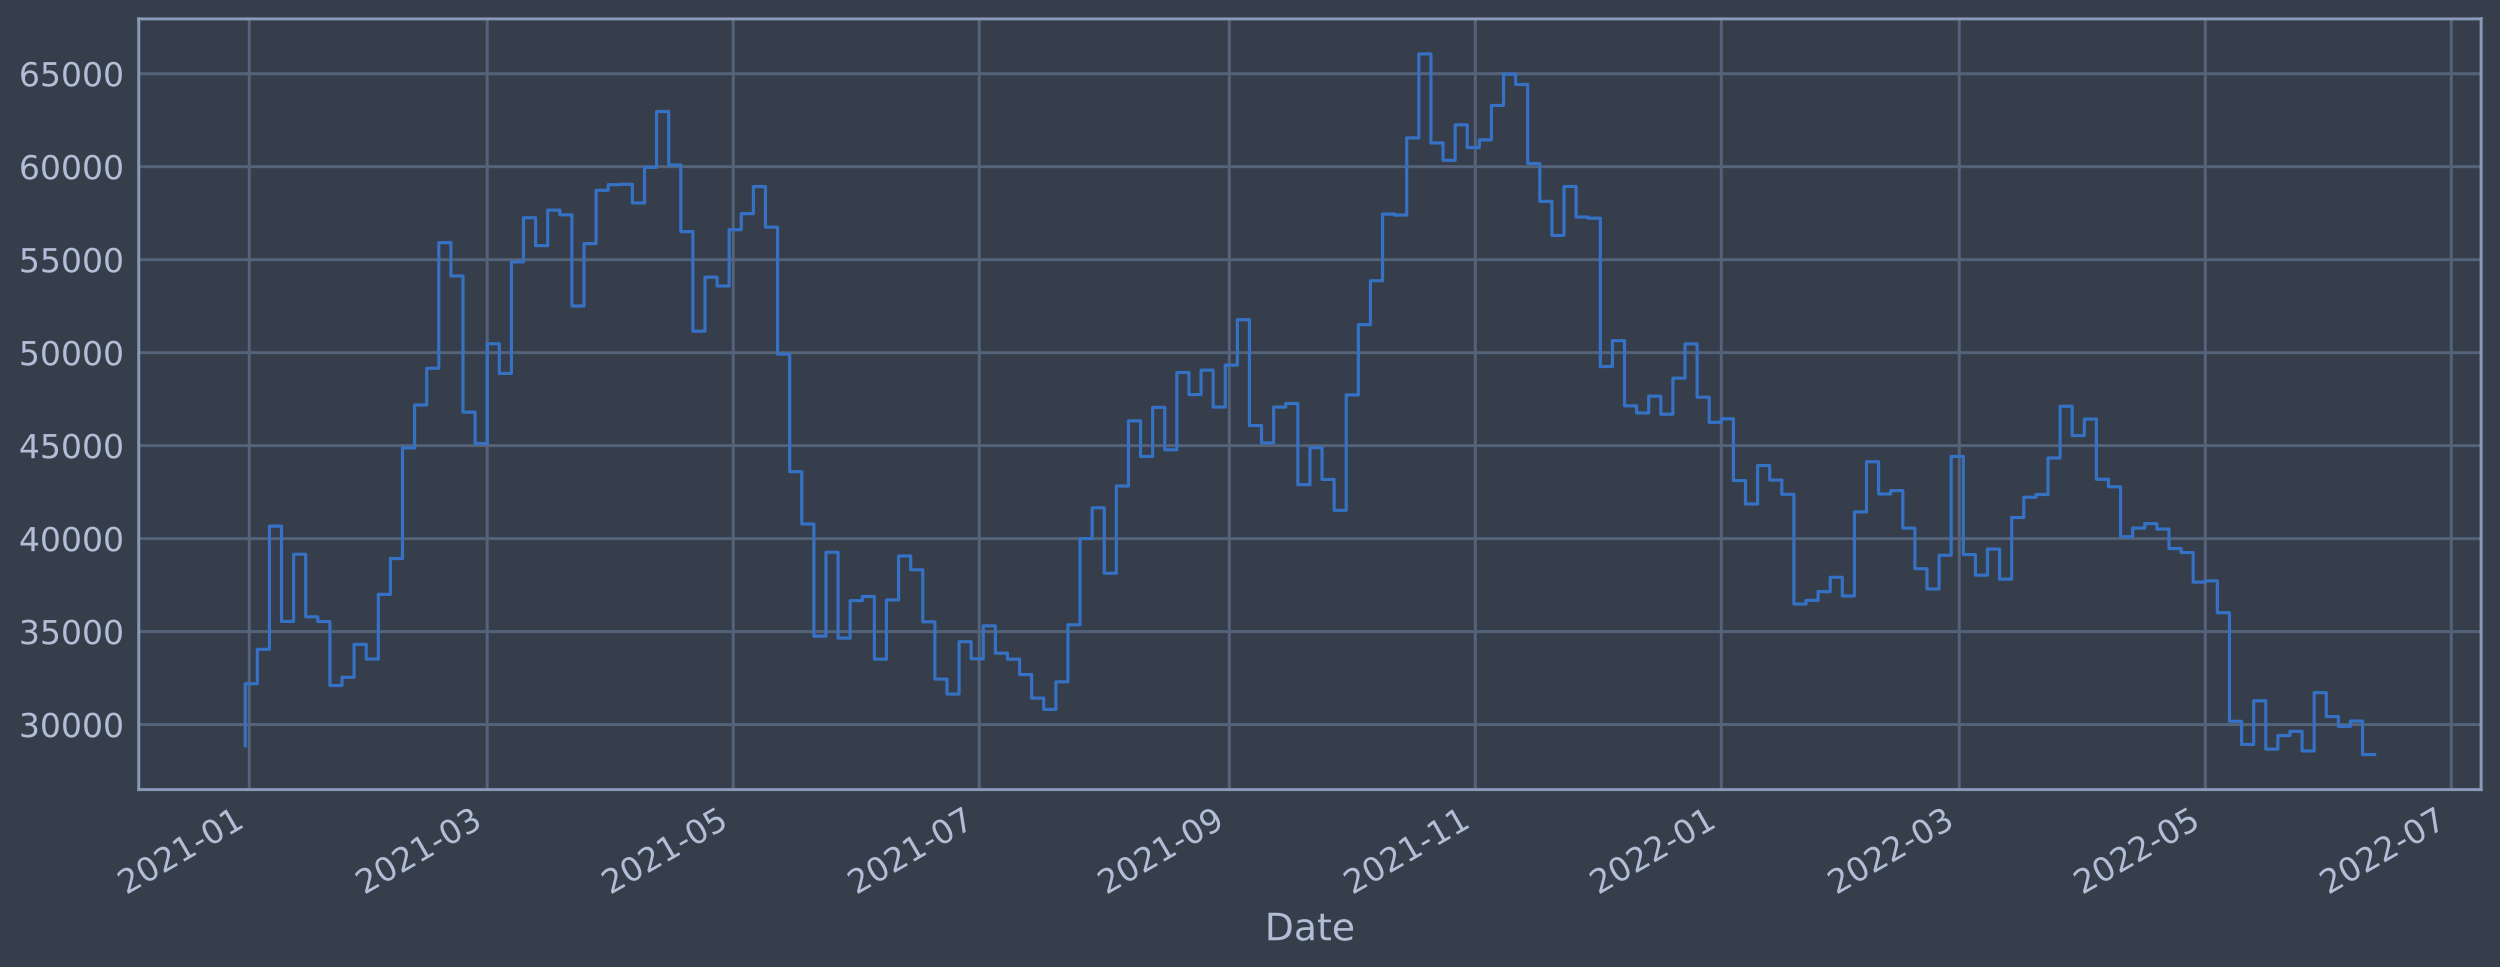
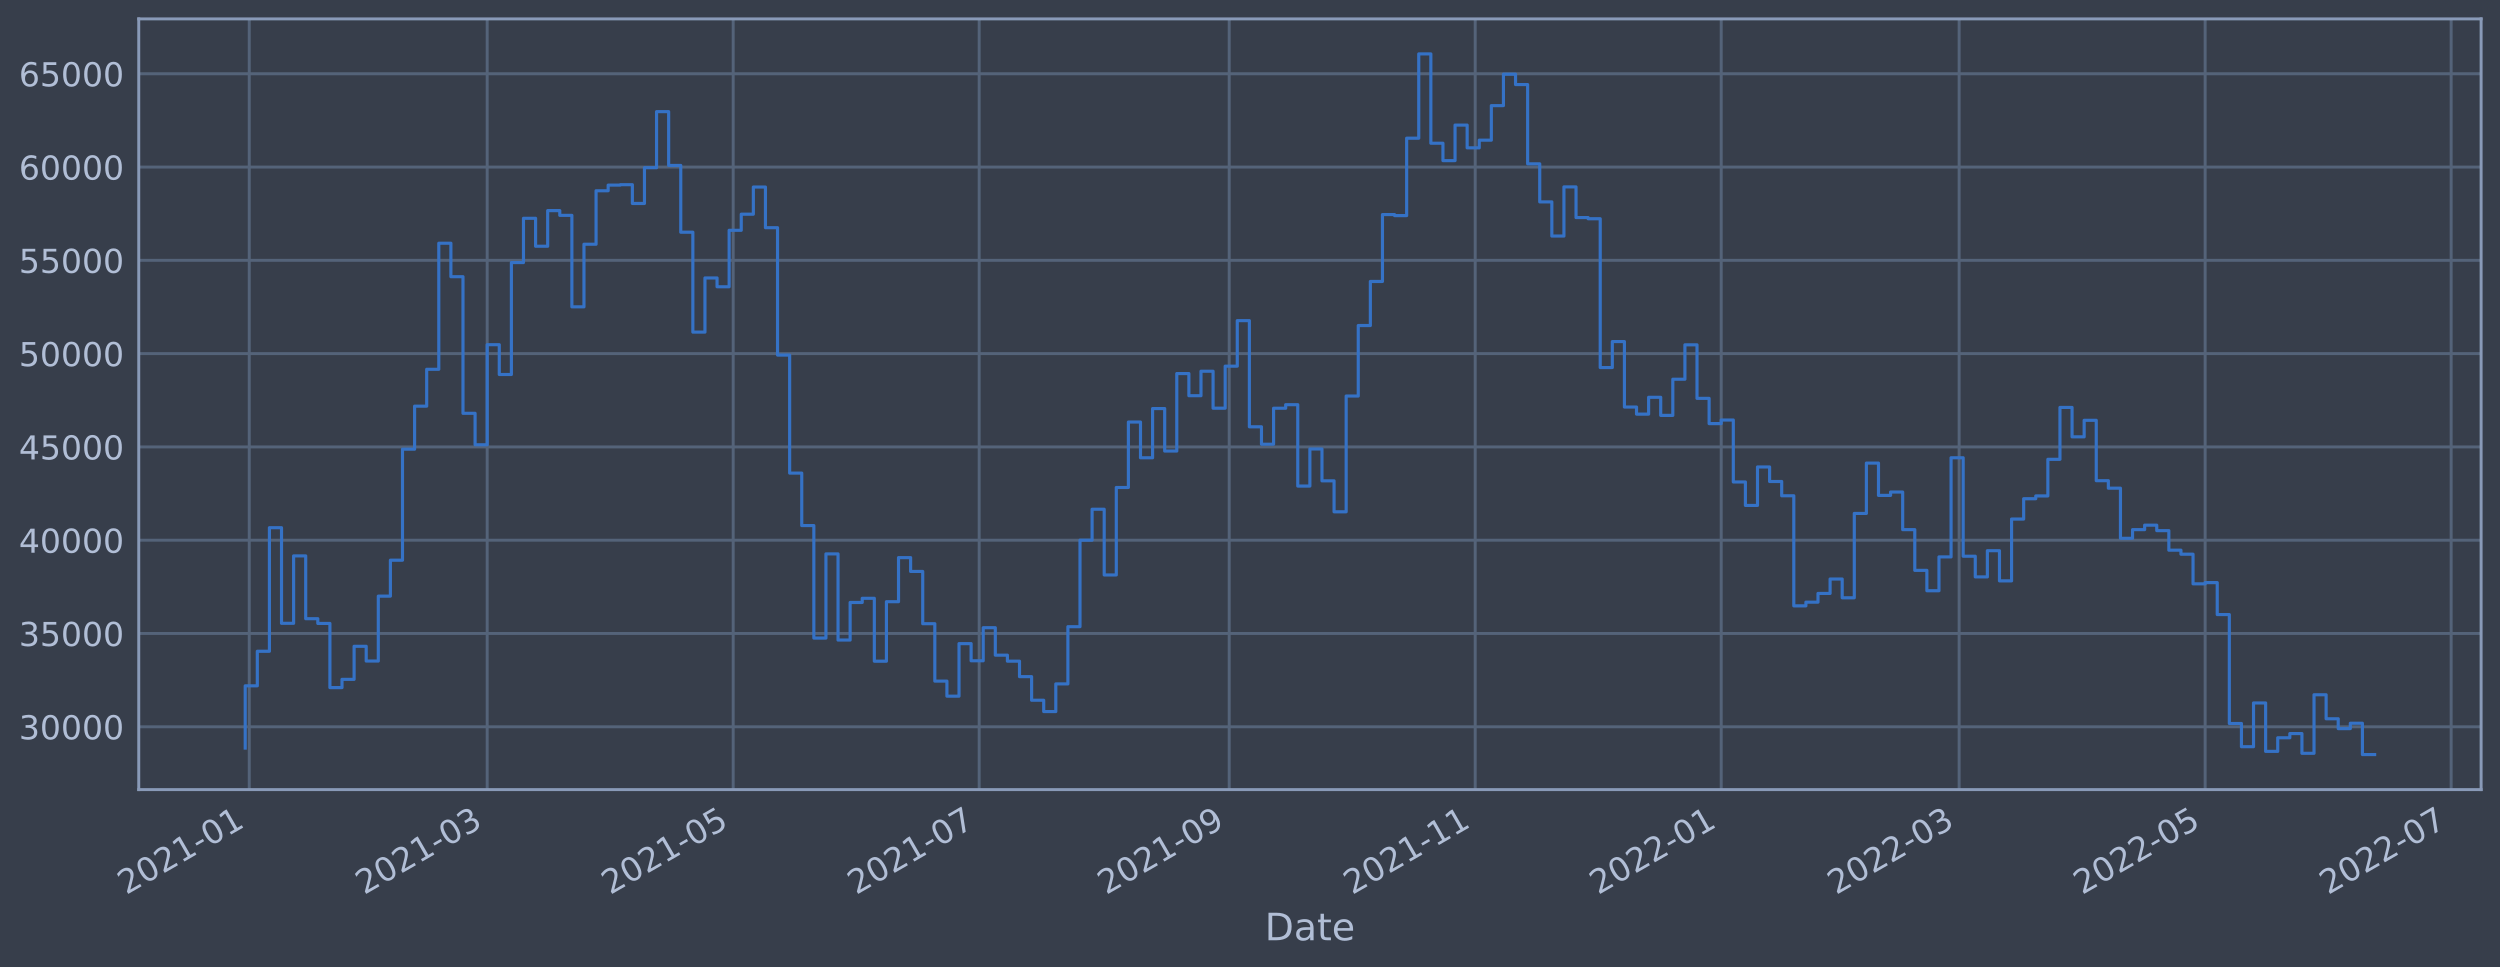
<svg xmlns="http://www.w3.org/2000/svg" xmlns:xlink="http://www.w3.org/1999/xlink" width="952.884pt" height="368.58pt" viewBox="0 0 952.884 368.58" version="1.1">
  <defs>
    <style type="text/css">*{stroke-linejoin: round; stroke-linecap: butt}</style>
  </defs>
  <g id="figure_1">
    <g id="patch_1">
      <path d="M 0 368.58  L 952.884 368.58  L 952.884 0  L 0 0  z " style="fill: #373e4b" />
    </g>
    <g id="axes_1">
      <g id="patch_2">
        <path d="M 52.884 300.96  L 945.684 300.96  L 945.684 7.2  L 52.884 7.2  z " style="fill: #373e4b" />
      </g>
      <g id="matplotlib.axis_1">
        <g id="xtick_1">
          <g id="line2d_1">
-             <path d="M 95.003 300.96  L 95.003 7.2  " clip-path="url(#paba80321cc)" style="fill: none; stroke: #546379; stroke-width: 1.12; stroke-linecap: square" />
+             <path d="M 95.003 300.96  L 95.003 7.2  " clip-path="url(#pf77c2ec26c)" style="fill: none; stroke: #546379; stroke-width: 1.12; stroke-linecap: square" />
          </g>
          <g id="line2d_2" />
          <g id="text_1">
-             <g style="fill: #b1bed6" transform="translate(48.0995 341.1745)rotate(-30)scale(0.126 -0.126)">
+             <g style="fill: #b1bed6" transform="translate(48.09939 341.1745)rotate(-30)scale(0.126 -0.126)">
              <defs>
                <path id="DejaVuSans-32" d="M 1228 531  L 3431 531  L 3431 0  L 469 0  L 469 531  Q 828 903 1448 1529  Q 2069 2156 2228 2338  Q 2531 2678 2651 2914  Q 2772 3150 2772 3378  Q 2772 3750 2511 3984  Q 2250 4219 1831 4219  Q 1534 4219 1204 4116  Q 875 4013 500 3803  L 500 4441  Q 881 4594 1212 4672  Q 1544 4750 1819 4750  Q 2544 4750 2975 4387  Q 3406 4025 3406 3419  Q 3406 3131 3298 2873  Q 3191 2616 2906 2266  Q 2828 2175 2409 1742  Q 1991 1309 1228 531  z " transform="scale(0.015625)" />
                <path id="DejaVuSans-30" d="M 2034 4250  Q 1547 4250 1301 3770  Q 1056 3291 1056 2328  Q 1056 1369 1301 889  Q 1547 409 2034 409  Q 2525 409 2770 889  Q 3016 1369 3016 2328  Q 3016 3291 2770 3770  Q 2525 4250 2034 4250  z M 2034 4750  Q 2819 4750 3233 4129  Q 3647 3509 3647 2328  Q 3647 1150 3233 529  Q 2819 -91 2034 -91  Q 1250 -91 836 529  Q 422 1150 422 2328  Q 422 3509 836 4129  Q 1250 4750 2034 4750  z " transform="scale(0.015625)" />
                <path id="DejaVuSans-31" d="M 794 531  L 1825 531  L 1825 4091  L 703 3866  L 703 4441  L 1819 4666  L 2450 4666  L 2450 531  L 3481 531  L 3481 0  L 794 0  L 794 531  z " transform="scale(0.015625)" />
                <path id="DejaVuSans-2d" d="M 313 2009  L 1997 2009  L 1997 1497  L 313 1497  L 313 2009  z " transform="scale(0.015625)" />
              </defs>
              <use xlink:href="#DejaVuSans-32" />
              <use xlink:href="#DejaVuSans-30" x="63.623" />
              <use xlink:href="#DejaVuSans-32" x="127.246" />
              <use xlink:href="#DejaVuSans-31" x="190.869" />
              <use xlink:href="#DejaVuSans-2d" x="254.492" />
              <use xlink:href="#DejaVuSans-30" x="290.576" />
              <use xlink:href="#DejaVuSans-31" x="354.199" />
            </g>
          </g>
        </g>
        <g id="xtick_2">
          <g id="line2d_3">
-             <path d="M 185.698 300.96  L 185.698 7.2  " clip-path="url(#paba80321cc)" style="fill: none; stroke: #546379; stroke-width: 1.12; stroke-linecap: square" />
+             <path d="M 185.692 300.96  L 185.692 7.2  " clip-path="url(#pf77c2ec26c)" style="fill: none; stroke: #546379; stroke-width: 1.12; stroke-linecap: square" />
          </g>
          <g id="line2d_4" />
          <g id="text_2">
-             <g style="fill: #b1bed6" transform="translate(138.7948 341.1745)rotate(-30)scale(0.126 -0.126)">
+             <g style="fill: #b1bed6" transform="translate(138.7882 341.1745)rotate(-30)scale(0.126 -0.126)">
              <defs>
                <path id="DejaVuSans-33" d="M 2597 2516  Q 3050 2419 3304 2112  Q 3559 1806 3559 1356  Q 3559 666 3084 287  Q 2609 -91 1734 -91  Q 1441 -91 1130 -33  Q 819 25 488 141  L 488 750  Q 750 597 1062 519  Q 1375 441 1716 441  Q 2309 441 2620 675  Q 2931 909 2931 1356  Q 2931 1769 2642 2001  Q 2353 2234 1838 2234  L 1294 2234  L 1294 2753  L 1863 2753  Q 2328 2753 2575 2939  Q 2822 3125 2822 3475  Q 2822 3834 2567 4026  Q 2313 4219 1838 4219  Q 1578 4219 1281 4162  Q 984 4106 628 3988  L 628 4550  Q 988 4650 1302 4700  Q 1616 4750 1894 4750  Q 2613 4750 3031 4423  Q 3450 4097 3450 3541  Q 3450 3153 3228 2886  Q 3006 2619 2597 2516  z " transform="scale(0.015625)" />
              </defs>
              <use xlink:href="#DejaVuSans-32" />
              <use xlink:href="#DejaVuSans-30" x="63.623" />
              <use xlink:href="#DejaVuSans-32" x="127.246" />
              <use xlink:href="#DejaVuSans-31" x="190.869" />
              <use xlink:href="#DejaVuSans-2d" x="254.492" />
              <use xlink:href="#DejaVuSans-30" x="290.576" />
              <use xlink:href="#DejaVuSans-33" x="354.199" />
            </g>
          </g>
        </g>
        <g id="xtick_3">
          <g id="line2d_5">
-             <path d="M 279.468 300.96  L 279.468 7.2  " clip-path="url(#paba80321cc)" style="fill: none; stroke: #546379; stroke-width: 1.12; stroke-linecap: square" />
+             <path d="M 279.455 300.96  L 279.455 7.2  " clip-path="url(#pf77c2ec26c)" style="fill: none; stroke: #546379; stroke-width: 1.12; stroke-linecap: square" />
          </g>
          <g id="line2d_6" />
          <g id="text_3">
-             <g style="fill: #b1bed6" transform="translate(232.5645 341.1745)rotate(-30)scale(0.126 -0.126)">
+             <g style="fill: #b1bed6" transform="translate(232.5513 341.1745)rotate(-30)scale(0.126 -0.126)">
              <defs>
                <path id="DejaVuSans-35" d="M 691 4666  L 3169 4666  L 3169 4134  L 1269 4134  L 1269 2991  Q 1406 3038 1543 3061  Q 1681 3084 1819 3084  Q 2600 3084 3056 2656  Q 3513 2228 3513 1497  Q 3513 744 3044 326  Q 2575 -91 1722 -91  Q 1428 -91 1123 -41  Q 819 9 494 109  L 494 744  Q 775 591 1075 516  Q 1375 441 1709 441  Q 2250 441 2565 725  Q 2881 1009 2881 1497  Q 2881 1984 2565 2268  Q 2250 2553 1709 2553  Q 1456 2553 1204 2497  Q 953 2441 691 2322  L 691 4666  z " transform="scale(0.015625)" />
              </defs>
              <use xlink:href="#DejaVuSans-32" />
              <use xlink:href="#DejaVuSans-30" x="63.623" />
              <use xlink:href="#DejaVuSans-32" x="127.246" />
              <use xlink:href="#DejaVuSans-31" x="190.869" />
              <use xlink:href="#DejaVuSans-2d" x="254.492" />
              <use xlink:href="#DejaVuSans-30" x="290.576" />
              <use xlink:href="#DejaVuSans-35" x="354.199" />
            </g>
          </g>
        </g>
        <g id="xtick_4">
          <g id="line2d_7">
-             <path d="M 373.237 300.96  L 373.237 7.2  " clip-path="url(#paba80321cc)" style="fill: none; stroke: #546379; stroke-width: 1.12; stroke-linecap: square" />
+             <path d="M 373.218 300.96  L 373.218 7.2  " clip-path="url(#pf77c2ec26c)" style="fill: none; stroke: #546379; stroke-width: 1.12; stroke-linecap: square" />
          </g>
          <g id="line2d_8" />
          <g id="text_4">
-             <g style="fill: #b1bed6" transform="translate(326.3342 341.1745)rotate(-30)scale(0.126 -0.126)">
+             <g style="fill: #b1bed6" transform="translate(326.3143 341.1745)rotate(-30)scale(0.126 -0.126)">
              <defs>
                <path id="DejaVuSans-37" d="M 525 4666  L 3525 4666  L 3525 4397  L 1831 0  L 1172 0  L 2766 4134  L 525 4134  L 525 4666  z " transform="scale(0.015625)" />
              </defs>
              <use xlink:href="#DejaVuSans-32" />
              <use xlink:href="#DejaVuSans-30" x="63.623" />
              <use xlink:href="#DejaVuSans-32" x="127.246" />
              <use xlink:href="#DejaVuSans-31" x="190.869" />
              <use xlink:href="#DejaVuSans-2d" x="254.492" />
              <use xlink:href="#DejaVuSans-30" x="290.576" />
              <use xlink:href="#DejaVuSans-37" x="354.199" />
            </g>
          </g>
        </g>
        <g id="xtick_5">
          <g id="line2d_9">
-             <path d="M 468.544 300.96  L 468.544 7.2  " clip-path="url(#paba80321cc)" style="fill: none; stroke: #546379; stroke-width: 1.12; stroke-linecap: square" />
+             <path d="M 468.518 300.96  L 468.518 7.2  " clip-path="url(#pf77c2ec26c)" style="fill: none; stroke: #546379; stroke-width: 1.12; stroke-linecap: square" />
          </g>
          <g id="line2d_10" />
          <g id="text_5">
-             <g style="fill: #b1bed6" transform="translate(421.6411 341.1745)rotate(-30)scale(0.126 -0.126)">
+             <g style="fill: #b1bed6" transform="translate(421.6145 341.1745)rotate(-30)scale(0.126 -0.126)">
              <defs>
                <path id="DejaVuSans-39" d="M 703 97  L 703 672  Q 941 559 1184 500  Q 1428 441 1663 441  Q 2288 441 2617 861  Q 2947 1281 2994 2138  Q 2813 1869 2534 1725  Q 2256 1581 1919 1581  Q 1219 1581 811 2004  Q 403 2428 403 3163  Q 403 3881 828 4315  Q 1253 4750 1959 4750  Q 2769 4750 3195 4129  Q 3622 3509 3622 2328  Q 3622 1225 3098 567  Q 2575 -91 1691 -91  Q 1453 -91 1209 -44  Q 966 3 703 97  z M 1959 2075  Q 2384 2075 2632 2365  Q 2881 2656 2881 3163  Q 2881 3666 2632 3958  Q 2384 4250 1959 4250  Q 1534 4250 1286 3958  Q 1038 3666 1038 3163  Q 1038 2656 1286 2365  Q 1534 2075 1959 2075  z " transform="scale(0.015625)" />
              </defs>
              <use xlink:href="#DejaVuSans-32" />
              <use xlink:href="#DejaVuSans-30" x="63.623" />
              <use xlink:href="#DejaVuSans-32" x="127.246" />
              <use xlink:href="#DejaVuSans-31" x="190.869" />
              <use xlink:href="#DejaVuSans-2d" x="254.492" />
              <use xlink:href="#DejaVuSans-30" x="290.576" />
              <use xlink:href="#DejaVuSans-39" x="354.199" />
            </g>
          </g>
        </g>
        <g id="xtick_6">
          <g id="line2d_11">
-             <path d="M 562.314 300.96  L 562.314 7.2  " clip-path="url(#paba80321cc)" style="fill: none; stroke: #546379; stroke-width: 1.12; stroke-linecap: square" />
+             <path d="M 562.281 300.96  L 562.281 7.2  " clip-path="url(#pf77c2ec26c)" style="fill: none; stroke: #546379; stroke-width: 1.12; stroke-linecap: square" />
          </g>
          <g id="line2d_12" />
          <g id="text_6">
-             <g style="fill: #b1bed6" transform="translate(515.4108 341.1745)rotate(-30)scale(0.126 -0.126)">
+             <g style="fill: #b1bed6" transform="translate(515.3775 341.1745)rotate(-30)scale(0.126 -0.126)">
              <use xlink:href="#DejaVuSans-32" />
              <use xlink:href="#DejaVuSans-30" x="63.623" />
              <use xlink:href="#DejaVuSans-32" x="127.246" />
              <use xlink:href="#DejaVuSans-31" x="190.869" />
              <use xlink:href="#DejaVuSans-2d" x="254.492" />
              <use xlink:href="#DejaVuSans-31" x="290.576" />
              <use xlink:href="#DejaVuSans-31" x="354.199" />
            </g>
          </g>
        </g>
        <g id="xtick_7">
          <g id="line2d_13">
-             <path d="M 656.084 300.96  L 656.084 7.2  " clip-path="url(#paba80321cc)" style="fill: none; stroke: #546379; stroke-width: 1.12; stroke-linecap: square" />
+             <path d="M 656.044 300.96  L 656.044 7.2  " clip-path="url(#pf77c2ec26c)" style="fill: none; stroke: #546379; stroke-width: 1.12; stroke-linecap: square" />
          </g>
          <g id="line2d_14" />
          <g id="text_7">
-             <g style="fill: #b1bed6" transform="translate(609.1805 341.1745)rotate(-30)scale(0.126 -0.126)">
+             <g style="fill: #b1bed6" transform="translate(609.1406 341.1745)rotate(-30)scale(0.126 -0.126)">
              <use xlink:href="#DejaVuSans-32" />
              <use xlink:href="#DejaVuSans-30" x="63.623" />
              <use xlink:href="#DejaVuSans-32" x="127.246" />
              <use xlink:href="#DejaVuSans-32" x="190.869" />
              <use xlink:href="#DejaVuSans-2d" x="254.492" />
              <use xlink:href="#DejaVuSans-30" x="290.576" />
              <use xlink:href="#DejaVuSans-31" x="354.199" />
            </g>
          </g>
        </g>
        <g id="xtick_8">
          <g id="line2d_15">
-             <path d="M 746.779 300.96  L 746.779 7.2  " clip-path="url(#paba80321cc)" style="fill: none; stroke: #546379; stroke-width: 1.12; stroke-linecap: square" />
+             <path d="M 746.733 300.96  L 746.733 7.2  " clip-path="url(#pf77c2ec26c)" style="fill: none; stroke: #546379; stroke-width: 1.12; stroke-linecap: square" />
          </g>
          <g id="line2d_16" />
          <g id="text_8">
-             <g style="fill: #b1bed6" transform="translate(699.8758 341.1745)rotate(-30)scale(0.126 -0.126)">
+             <g style="fill: #b1bed6" transform="translate(699.8294 341.1745)rotate(-30)scale(0.126 -0.126)">
              <use xlink:href="#DejaVuSans-32" />
              <use xlink:href="#DejaVuSans-30" x="63.623" />
              <use xlink:href="#DejaVuSans-32" x="127.246" />
              <use xlink:href="#DejaVuSans-32" x="190.869" />
              <use xlink:href="#DejaVuSans-2d" x="254.492" />
              <use xlink:href="#DejaVuSans-30" x="290.576" />
              <use xlink:href="#DejaVuSans-33" x="354.199" />
            </g>
          </g>
        </g>
        <g id="xtick_9">
          <g id="line2d_17">
-             <path d="M 840.549 300.96  L 840.549 7.2  " clip-path="url(#paba80321cc)" style="fill: none; stroke: #546379; stroke-width: 1.12; stroke-linecap: square" />
+             <path d="M 840.496 300.96  L 840.496 7.2  " clip-path="url(#pf77c2ec26c)" style="fill: none; stroke: #546379; stroke-width: 1.12; stroke-linecap: square" />
          </g>
          <g id="line2d_18" />
          <g id="text_9">
-             <g style="fill: #b1bed6" transform="translate(793.6455 341.1745)rotate(-30)scale(0.126 -0.126)">
+             <g style="fill: #b1bed6" transform="translate(793.5925 341.1745)rotate(-30)scale(0.126 -0.126)">
              <use xlink:href="#DejaVuSans-32" />
              <use xlink:href="#DejaVuSans-30" x="63.623" />
              <use xlink:href="#DejaVuSans-32" x="127.246" />
              <use xlink:href="#DejaVuSans-32" x="190.869" />
              <use xlink:href="#DejaVuSans-2d" x="254.492" />
              <use xlink:href="#DejaVuSans-30" x="290.576" />
              <use xlink:href="#DejaVuSans-35" x="354.199" />
            </g>
          </g>
        </g>
        <g id="xtick_10">
          <g id="line2d_19">
-             <path d="M 934.318 300.96  L 934.318 7.2  " clip-path="url(#paba80321cc)" style="fill: none; stroke: #546379; stroke-width: 1.12; stroke-linecap: square" />
+             <path d="M 934.259 300.96  L 934.259 7.2  " clip-path="url(#pf77c2ec26c)" style="fill: none; stroke: #546379; stroke-width: 1.12; stroke-linecap: square" />
          </g>
          <g id="line2d_20" />
          <g id="text_10">
-             <g style="fill: #b1bed6" transform="translate(887.4152 341.1745)rotate(-30)scale(0.126 -0.126)">
+             <g style="fill: #b1bed6" transform="translate(887.3555 341.1745)rotate(-30)scale(0.126 -0.126)">
              <use xlink:href="#DejaVuSans-32" />
              <use xlink:href="#DejaVuSans-30" x="63.623" />
              <use xlink:href="#DejaVuSans-32" x="127.246" />
              <use xlink:href="#DejaVuSans-32" x="190.869" />
              <use xlink:href="#DejaVuSans-2d" x="254.492" />
              <use xlink:href="#DejaVuSans-30" x="290.576" />
              <use xlink:href="#DejaVuSans-37" x="354.199" />
            </g>
          </g>
        </g>
        <g id="text_11">
          <g style="fill: #b1bed6" transform="translate(482.0746 358.3856)scale(0.144 -0.144)">
            <defs>
              <path id="DejaVuSans-44" d="M 1259 4147  L 1259 519  L 2022 519  Q 2988 519 3436 956  Q 3884 1394 3884 2338  Q 3884 3275 3436 3711  Q 2988 4147 2022 4147  L 1259 4147  z M 628 4666  L 1925 4666  Q 3281 4666 3915 4102  Q 4550 3538 4550 2338  Q 4550 1131 3912 565  Q 3275 0 1925 0  L 628 0  L 628 4666  z " transform="scale(0.015625)" />
              <path id="DejaVuSans-61" d="M 2194 1759  Q 1497 1759 1228 1600  Q 959 1441 959 1056  Q 959 750 1161 570  Q 1363 391 1709 391  Q 2188 391 2477 730  Q 2766 1069 2766 1631  L 2766 1759  L 2194 1759  z M 3341 1997  L 3341 0  L 2766 0  L 2766 531  Q 2569 213 2275 61  Q 1981 -91 1556 -91  Q 1019 -91 701 211  Q 384 513 384 1019  Q 384 1609 779 1909  Q 1175 2209 1959 2209  L 2766 2209  L 2766 2266  Q 2766 2663 2505 2880  Q 2244 3097 1772 3097  Q 1472 3097 1187 3025  Q 903 2953 641 2809  L 641 3341  Q 956 3463 1253 3523  Q 1550 3584 1831 3584  Q 2591 3584 2966 3190  Q 3341 2797 3341 1997  z " transform="scale(0.015625)" />
              <path id="DejaVuSans-74" d="M 1172 4494  L 1172 3500  L 2356 3500  L 2356 3053  L 1172 3053  L 1172 1153  Q 1172 725 1289 603  Q 1406 481 1766 481  L 2356 481  L 2356 0  L 1766 0  Q 1100 0 847 248  Q 594 497 594 1153  L 594 3053  L 172 3053  L 172 3500  L 594 3500  L 594 4494  L 1172 4494  z " transform="scale(0.015625)" />
              <path id="DejaVuSans-65" d="M 3597 1894  L 3597 1613  L 953 1613  Q 991 1019 1311 708  Q 1631 397 2203 397  Q 2534 397 2845 478  Q 3156 559 3463 722  L 3463 178  Q 3153 47 2828 -22  Q 2503 -91 2169 -91  Q 1331 -91 842 396  Q 353 884 353 1716  Q 353 2575 817 3079  Q 1281 3584 2069 3584  Q 2775 3584 3186 3129  Q 3597 2675 3597 1894  z M 3022 2063  Q 3016 2534 2758 2815  Q 2500 3097 2075 3097  Q 1594 3097 1305 2825  Q 1016 2553 972 2059  L 3022 2063  z " transform="scale(0.015625)" />
            </defs>
            <use xlink:href="#DejaVuSans-44" />
            <use xlink:href="#DejaVuSans-61" x="77.002" />
            <use xlink:href="#DejaVuSans-74" x="138.281" />
            <use xlink:href="#DejaVuSans-65" x="177.49" />
          </g>
        </g>
      </g>
      <g id="matplotlib.axis_2">
        <g id="ytick_1">
          <g id="line2d_21">
-             <path d="M 52.884 276.166  L 945.684 276.166  " clip-path="url(#paba80321cc)" style="fill: none; stroke: #546379; stroke-width: 1.12; stroke-linecap: square" />
+             <path d="M 52.884 277.013  L 945.684 277.013  " clip-path="url(#pf77c2ec26c)" style="fill: none; stroke: #546379; stroke-width: 1.12; stroke-linecap: square" />
          </g>
          <g id="line2d_22" />
          <g id="text_12">
-             <g style="fill: #b1bed6" transform="translate(7.2 280.9534)scale(0.126 -0.126)">
+             <g style="fill: #b1bed6" transform="translate(7.2 281.7996)scale(0.126 -0.126)">
              <use xlink:href="#DejaVuSans-33" />
              <use xlink:href="#DejaVuSans-30" x="63.623" />
              <use xlink:href="#DejaVuSans-30" x="127.246" />
              <use xlink:href="#DejaVuSans-30" x="190.869" />
              <use xlink:href="#DejaVuSans-30" x="254.492" />
            </g>
          </g>
        </g>
        <g id="ytick_2">
          <g id="line2d_23">
-             <path d="M 52.884 240.727  L 945.684 240.727  " clip-path="url(#paba80321cc)" style="fill: none; stroke: #546379; stroke-width: 1.12; stroke-linecap: square" />
+             <path d="M 52.884 241.456  L 945.684 241.456  " clip-path="url(#pf77c2ec26c)" style="fill: none; stroke: #546379; stroke-width: 1.12; stroke-linecap: square" />
          </g>
          <g id="line2d_24" />
          <g id="text_13">
-             <g style="fill: #b1bed6" transform="translate(7.2 245.5141)scale(0.126 -0.126)">
+             <g style="fill: #b1bed6" transform="translate(7.2 246.2429)scale(0.126 -0.126)">
              <use xlink:href="#DejaVuSans-33" />
              <use xlink:href="#DejaVuSans-35" x="63.623" />
              <use xlink:href="#DejaVuSans-30" x="127.246" />
              <use xlink:href="#DejaVuSans-30" x="190.869" />
              <use xlink:href="#DejaVuSans-30" x="254.492" />
            </g>
          </g>
        </g>
        <g id="ytick_3">
          <g id="line2d_25">
-             <path d="M 52.884 205.288  L 945.684 205.288  " clip-path="url(#paba80321cc)" style="fill: none; stroke: #546379; stroke-width: 1.12; stroke-linecap: square" />
+             <path d="M 52.884 205.899  L 945.684 205.899  " clip-path="url(#pf77c2ec26c)" style="fill: none; stroke: #546379; stroke-width: 1.12; stroke-linecap: square" />
          </g>
          <g id="line2d_26" />
          <g id="text_14">
-             <g style="fill: #b1bed6" transform="translate(7.2 210.0748)scale(0.126 -0.126)">
+             <g style="fill: #b1bed6" transform="translate(7.2 210.6863)scale(0.126 -0.126)">
              <defs>
                <path id="DejaVuSans-34" d="M 2419 4116  L 825 1625  L 2419 1625  L 2419 4116  z M 2253 4666  L 3047 4666  L 3047 1625  L 3713 1625  L 3713 1100  L 3047 1100  L 3047 0  L 2419 0  L 2419 1100  L 313 1100  L 313 1709  L 2253 4666  z " transform="scale(0.015625)" />
              </defs>
              <use xlink:href="#DejaVuSans-34" />
              <use xlink:href="#DejaVuSans-30" x="63.623" />
              <use xlink:href="#DejaVuSans-30" x="127.246" />
              <use xlink:href="#DejaVuSans-30" x="190.869" />
              <use xlink:href="#DejaVuSans-30" x="254.492" />
            </g>
          </g>
        </g>
        <g id="ytick_4">
          <g id="line2d_27">
-             <path d="M 52.884 169.848  L 945.684 169.848  " clip-path="url(#paba80321cc)" style="fill: none; stroke: #546379; stroke-width: 1.12; stroke-linecap: square" />
+             <path d="M 52.884 170.343  L 945.684 170.343  " clip-path="url(#pf77c2ec26c)" style="fill: none; stroke: #546379; stroke-width: 1.12; stroke-linecap: square" />
          </g>
          <g id="line2d_28" />
          <g id="text_15">
-             <g style="fill: #b1bed6" transform="translate(7.2 174.6354)scale(0.126 -0.126)">
+             <g style="fill: #b1bed6" transform="translate(7.2 175.1297)scale(0.126 -0.126)">
              <use xlink:href="#DejaVuSans-34" />
              <use xlink:href="#DejaVuSans-35" x="63.623" />
              <use xlink:href="#DejaVuSans-30" x="127.246" />
              <use xlink:href="#DejaVuSans-30" x="190.869" />
              <use xlink:href="#DejaVuSans-30" x="254.492" />
            </g>
          </g>
        </g>
        <g id="ytick_5">
          <g id="line2d_29">
-             <path d="M 52.884 134.409  L 945.684 134.409  " clip-path="url(#paba80321cc)" style="fill: none; stroke: #546379; stroke-width: 1.12; stroke-linecap: square" />
+             <path d="M 52.884 134.786  L 945.684 134.786  " clip-path="url(#pf77c2ec26c)" style="fill: none; stroke: #546379; stroke-width: 1.12; stroke-linecap: square" />
          </g>
          <g id="line2d_30" />
          <g id="text_16">
-             <g style="fill: #b1bed6" transform="translate(7.2 139.1961)scale(0.126 -0.126)">
+             <g style="fill: #b1bed6" transform="translate(7.2 139.573)scale(0.126 -0.126)">
              <use xlink:href="#DejaVuSans-35" />
              <use xlink:href="#DejaVuSans-30" x="63.623" />
              <use xlink:href="#DejaVuSans-30" x="127.246" />
              <use xlink:href="#DejaVuSans-30" x="190.869" />
              <use xlink:href="#DejaVuSans-30" x="254.492" />
            </g>
          </g>
        </g>
        <g id="ytick_6">
          <g id="line2d_31">
-             <path d="M 52.884 98.97  L 945.684 98.97  " clip-path="url(#paba80321cc)" style="fill: none; stroke: #546379; stroke-width: 1.12; stroke-linecap: square" />
+             <path d="M 52.884 99.229  L 945.684 99.229  " clip-path="url(#pf77c2ec26c)" style="fill: none; stroke: #546379; stroke-width: 1.12; stroke-linecap: square" />
          </g>
          <g id="line2d_32" />
          <g id="text_17">
-             <g style="fill: #b1bed6" transform="translate(7.2 103.7568)scale(0.126 -0.126)">
+             <g style="fill: #b1bed6" transform="translate(7.2 104.0164)scale(0.126 -0.126)">
              <use xlink:href="#DejaVuSans-35" />
              <use xlink:href="#DejaVuSans-35" x="63.623" />
              <use xlink:href="#DejaVuSans-30" x="127.246" />
              <use xlink:href="#DejaVuSans-30" x="190.869" />
              <use xlink:href="#DejaVuSans-30" x="254.492" />
            </g>
          </g>
        </g>
        <g id="ytick_7">
          <g id="line2d_33">
-             <path d="M 52.884 63.53  L 945.684 63.53  " clip-path="url(#paba80321cc)" style="fill: none; stroke: #546379; stroke-width: 1.12; stroke-linecap: square" />
+             <path d="M 52.884 63.673  L 945.684 63.673  " clip-path="url(#pf77c2ec26c)" style="fill: none; stroke: #546379; stroke-width: 1.12; stroke-linecap: square" />
          </g>
          <g id="line2d_34" />
          <g id="text_18">
-             <g style="fill: #b1bed6" transform="translate(7.2 68.31745)scale(0.126 -0.126)">
+             <g style="fill: #b1bed6" transform="translate(7.2 68.45971)scale(0.126 -0.126)">
              <defs>
                <path id="DejaVuSans-36" d="M 2113 2584  Q 1688 2584 1439 2293  Q 1191 2003 1191 1497  Q 1191 994 1439 701  Q 1688 409 2113 409  Q 2538 409 2786 701  Q 3034 994 3034 1497  Q 3034 2003 2786 2293  Q 2538 2584 2113 2584  z M 3366 4563  L 3366 3988  Q 3128 4100 2886 4159  Q 2644 4219 2406 4219  Q 1781 4219 1451 3797  Q 1122 3375 1075 2522  Q 1259 2794 1537 2939  Q 1816 3084 2150 3084  Q 2853 3084 3261 2657  Q 3669 2231 3669 1497  Q 3669 778 3244 343  Q 2819 -91 2113 -91  Q 1303 -91 875 529  Q 447 1150 447 2328  Q 447 3434 972 4092  Q 1497 4750 2381 4750  Q 2619 4750 2861 4703  Q 3103 4656 3366 4563  z " transform="scale(0.015625)" />
              </defs>
              <use xlink:href="#DejaVuSans-36" />
              <use xlink:href="#DejaVuSans-30" x="63.623" />
              <use xlink:href="#DejaVuSans-30" x="127.246" />
              <use xlink:href="#DejaVuSans-30" x="190.869" />
              <use xlink:href="#DejaVuSans-30" x="254.492" />
            </g>
          </g>
        </g>
        <g id="ytick_8">
          <g id="line2d_35">
-             <path d="M 52.884 28.091  L 945.684 28.091  " clip-path="url(#paba80321cc)" style="fill: none; stroke: #546379; stroke-width: 1.12; stroke-linecap: square" />
+             <path d="M 52.884 28.116  L 945.684 28.116  " clip-path="url(#pf77c2ec26c)" style="fill: none; stroke: #546379; stroke-width: 1.12; stroke-linecap: square" />
          </g>
          <g id="line2d_36" />
          <g id="text_19">
-             <g style="fill: #b1bed6" transform="translate(7.2 32.87811)scale(0.126 -0.126)">
+             <g style="fill: #b1bed6" transform="translate(7.2 32.90307)scale(0.126 -0.126)">
              <use xlink:href="#DejaVuSans-36" />
              <use xlink:href="#DejaVuSans-35" x="63.623" />
              <use xlink:href="#DejaVuSans-30" x="127.246" />
              <use xlink:href="#DejaVuSans-30" x="190.869" />
              <use xlink:href="#DejaVuSans-30" x="254.492" />
            </g>
          </g>
        </g>
      </g>
      <g id="line2d_37">
-         <path d="M 93.466 284.271  L 93.466 260.605  L 98.077 260.605  L 98.077 247.484  L 102.689 247.484  L 102.689 200.537  L 107.3 200.537  L 107.3 236.865  L 111.912 236.865  L 111.912 211.252  L 116.524 211.252  L 116.524 235.106  L 121.135 235.106  L 121.135 236.907  L 125.747 236.907  L 125.747 261.284  L 130.359 261.284  L 130.359 258.15  L 134.97 258.15  L 134.97 245.588  L 139.582 245.588  L 139.582 251.197  L 144.193 251.197  L 144.193 226.537  L 148.805 226.537  L 148.805 212.885  L 153.417 212.885  L 153.417 170.712  L 158.028 170.712  L 158.028 154.36  L 162.64 154.36  L 162.64 140.362  L 167.252 140.362  L 167.252 92.474  L 171.863 92.474  L 171.863 105.183  L 176.475 105.183  L 176.475 157.087  L 181.086 157.087  L 181.086 169.041  L 185.698 169.041  L 185.698 131.023  L 190.31 131.023  L 190.31 142.336  L 194.921 142.336  L 194.921 99.81  L 199.533 99.81  L 199.533 82.999  L 204.145 82.999  L 204.145 93.62  L 208.756 93.62  L 208.756 80.074  L 213.368 80.074  L 213.368 81.88  L 217.979 81.88  L 217.979 116.631  L 222.591 116.631  L 222.591 92.846  L 227.203 92.846  L 227.203 72.531  L 231.814 72.531  L 231.814 70.396  L 236.426 70.396  L 236.426 70.235  L 241.038 70.235  L 241.038 77.362  L 245.649 77.362  L 245.649 63.779  L 250.261 63.779  L 250.261 42.486  L 254.872 42.486  L 254.872 62.913  L 259.484 62.913  L 259.484 88.282  L 264.096 88.282  L 264.096 126.236  L 268.707 126.236  L 268.707 105.656  L 273.319 105.656  L 273.319 109.005  L 277.931 109.005  L 277.931 87.555  L 282.542 87.555  L 282.542 81.44  L 287.154 81.44  L 287.154 71.123  L 291.765 71.123  L 291.765 86.566  L 296.377 86.566  L 296.377 134.958  L 300.989 134.958  L 300.989 179.798  L 305.6 179.798  L 305.6 199.729  L 310.212 199.729  L 310.212 242.467  L 314.824 242.467  L 314.824 210.49  L 319.435 210.49  L 319.435 243.224  L 324.047 243.224  L 324.047 228.943  L 328.658 228.943  L 328.658 227.363  L 333.27 227.363  L 333.27 251.253  L 337.882 251.253  L 337.882 228.645  L 342.493 228.645  L 342.493 211.902  L 347.105 211.902  L 347.105 217.161  L 351.717 217.161  L 351.717 237.012  L 356.328 237.012  L 356.328 258.818  L 360.94 258.818  L 360.94 264.538  L 365.551 264.538  L 365.551 244.578  L 370.163 244.578  L 370.163 251.097  L 374.775 251.097  L 374.775 238.535  L 379.386 238.535  L 379.386 248.956  L 383.998 248.956  L 383.998 251.249  L 388.61 251.249  L 388.61 257.124  L 393.221 257.124  L 393.221 266.093  L 397.833 266.093  L 397.833 270.383  L 402.444 270.383  L 402.444 259.879  L 407.056 259.879  L 407.056 238.139  L 411.668 238.139  L 411.668 205.27  L 416.279 205.27  L 416.279 193.529  L 420.891 193.529  L 420.891 218.485  L 425.503 218.485  L 425.503 185.258  L 430.114 185.258  L 430.114 160.397  L 434.726 160.397  L 434.726 173.975  L 439.337 173.975  L 439.337 155.273  L 443.949 155.273  L 443.949 171.423  L 448.561 171.423  L 448.561 141.979  L 453.172 141.979  L 453.172 150.395  L 457.784 150.395  L 457.784 141.094  L 462.396 141.094  L 462.396 155.143  L 467.007 155.143  L 467.007 139.165  L 471.619 139.165  L 471.619 121.87  L 476.23 121.87  L 476.23 162.205  L 480.842 162.205  L 480.842 168.822  L 485.454 168.822  L 485.454 155.162  L 490.065 155.162  L 490.065 153.804  L 494.677 153.804  L 494.677 184.722  L 499.289 184.722  L 499.289 170.635  L 503.9 170.635  L 503.9 182.73  L 508.512 182.73  L 508.512 194.497  L 513.123 194.497  L 513.123 150.519  L 517.735 150.519  L 517.735 123.736  L 522.347 123.736  L 522.347 106.998  L 526.958 106.998  L 526.958 81.59  L 531.57 81.59  L 531.57 81.975  L 536.182 81.975  L 536.182 52.571  L 540.793 52.571  L 540.793 20.553  L 545.405 20.553  L 545.405 54.477  L 550.016 54.477  L 550.016 61.084  L 554.628 61.084  L 554.628 47.589  L 559.24 47.589  L 559.24 56.233  L 563.851 56.233  L 563.851 53.311  L 568.463 53.311  L 568.463 40.189  L 573.075 40.189  L 573.075 28.256  L 577.686 28.256  L 577.686 32.195  L 582.298 32.195  L 582.298 62.309  L 586.909 62.309  L 586.909 76.763  L 591.521 76.763  L 591.521 89.745  L 596.133 89.745  L 596.133 71.076  L 600.744 71.076  L 600.744 82.722  L 605.356 82.722  L 605.356 83.166  L 609.968 83.166  L 609.968 139.698  L 614.579 139.698  L 614.579 129.835  L 619.191 129.835  L 619.191 154.698  L 623.802 154.698  L 623.802 157.394  L 628.414 157.394  L 628.414 151.006  L 633.026 151.006  L 633.026 157.875  L 637.637 157.875  L 637.637 144.131  L 642.249 144.131  L 642.249 131.071  L 646.861 131.071  L 646.861 151.411  L 651.472 151.411  L 651.472 160.992  L 656.084 160.992  L 656.084 159.628  L 660.695 159.628  L 660.695 183.169  L 665.307 183.169  L 665.307 192.073  L 669.919 192.073  L 669.919 177.461  L 674.53 177.461  L 674.53 182.986  L 679.142 182.986  L 679.142 188.408  L 683.754 188.408  L 683.754 230.231  L 688.365 230.231  L 688.365 228.828  L 692.977 228.828  L 692.977 225.511  L 697.588 225.511  L 697.588 220.04  L 702.2 220.04  L 702.2 227.17  L 706.812 227.17  L 706.812 195.114  L 711.423 195.114  L 711.423 175.992  L 716.035 175.992  L 716.035 188.268  L 720.647 188.268  L 720.647 186.994  L 725.258 186.994  L 725.258 201.278  L 729.87 201.278  L 729.87 216.754  L 734.481 216.754  L 734.481 224.485  L 739.093 224.485  L 739.093 211.639  L 743.705 211.639  L 743.705 173.968  L 748.316 173.968  L 748.316 211.374  L 752.928 211.374  L 752.928 219.233  L 757.54 219.233  L 757.54 209.272  L 762.151 209.272  L 762.151 220.737  L 766.763 220.737  L 766.763 197.257  L 771.374 197.257  L 771.374 189.536  L 775.986 189.536  L 775.986 188.471  L 780.598 188.471  L 780.598 174.567  L 785.209 174.567  L 785.209 154.851  L 789.821 154.851  L 789.821 166.027  L 794.433 166.027  L 794.433 159.745  L 799.044 159.745  L 799.044 182.676  L 803.656 182.676  L 803.656 185.529  L 808.267 185.529  L 808.267 204.563  L 812.879 204.563  L 812.879 201.275  L 817.491 201.275  L 817.491 199.577  L 822.102 199.577  L 822.102 201.645  L 826.714 201.645  L 826.714 209.076  L 831.326 209.076  L 831.326 210.609  L 835.937 210.609  L 835.937 221.865  L 840.549 221.865  L 840.549 221.397  L 845.16 221.397  L 845.16 233.547  L 849.772 233.547  L 849.772 274.921  L 854.384 274.921  L 854.384 283.742  L 858.995 283.742  L 858.995 267.112  L 863.607 267.112  L 863.607 285.516  L 868.219 285.516  L 868.219 280.349  L 872.83 280.349  L 872.83 278.757  L 877.442 278.757  L 877.442 286.239  L 882.053 286.239  L 882.053 264.007  L 886.665 264.007  L 886.665 273.119  L 891.277 273.119  L 891.277 276.866  L 895.888 276.866  L 895.888 274.825  L 900.5 274.825  L 900.5 287.607  L 905.102 287.607  L 905.102 287.607  " clip-path="url(#paba80321cc)" style="fill: none; stroke: #3572c6; stroke-width: 1.2; stroke-linecap: square" />
+         <path d="M 93.466 285.144  L 93.466 261.4  L 98.077 261.4  L 98.077 248.235  L 102.688 248.235  L 102.688 201.133  L 107.299 201.133  L 107.299 237.581  L 111.911 237.581  L 111.911 211.884  L 116.522 211.884  L 116.522 235.817  L 121.133 235.817  L 121.133 237.623  L 125.745 237.623  L 125.745 262.081  L 130.356 262.081  L 130.356 258.937  L 134.967 258.937  L 134.967 246.332  L 139.579 246.332  L 139.579 251.96  L 144.19 251.96  L 144.19 227.218  L 148.801 227.218  L 148.801 213.522  L 153.412 213.522  L 153.412 171.209  L 158.024 171.209  L 158.024 154.803  L 162.635 154.803  L 162.635 140.759  L 167.246 140.759  L 167.246 92.712  L 171.858 92.712  L 171.858 105.463  L 176.469 105.463  L 176.469 157.539  L 181.08 157.539  L 181.08 169.533  L 185.692 169.533  L 185.692 131.389  L 190.303 131.389  L 190.303 142.739  L 194.914 142.739  L 194.914 100.072  L 199.525 100.072  L 199.525 83.206  L 204.137 83.206  L 204.137 93.862  L 208.748 93.862  L 208.748 80.271  L 213.359 80.271  L 213.359 82.083  L 217.971 82.083  L 217.971 116.949  L 222.582 116.949  L 222.582 93.086  L 227.193 93.086  L 227.193 72.703  L 231.804 72.703  L 231.804 70.561  L 236.416 70.561  L 236.416 70.399  L 241.027 70.399  L 241.027 77.55  L 245.638 77.55  L 245.638 63.923  L 250.25 63.923  L 250.25 42.558  L 254.861 42.558  L 254.861 63.053  L 259.472 63.053  L 259.472 88.506  L 264.084 88.506  L 264.084 126.586  L 268.695 126.586  L 268.695 105.938  L 273.306 105.938  L 273.306 109.298  L 277.917 109.298  L 277.917 87.777  L 282.529 87.777  L 282.529 81.641  L 287.14 81.641  L 287.14 71.29  L 291.751 71.29  L 291.751 86.785  L 296.363 86.785  L 296.363 135.337  L 300.974 135.337  L 300.974 180.325  L 305.585 180.325  L 305.585 200.322  L 310.197 200.322  L 310.197 243.201  L 314.808 243.201  L 314.808 211.119  L 319.419 211.119  L 319.419 243.961  L 324.03 243.961  L 324.03 229.632  L 328.642 229.632  L 328.642 228.047  L 333.253 228.047  L 333.253 252.017  L 337.864 252.017  L 337.864 229.334  L 342.476 229.334  L 342.476 212.535  L 347.087 212.535  L 347.087 217.812  L 351.698 217.812  L 351.698 237.728  L 356.31 237.728  L 356.31 259.607  L 360.921 259.607  L 360.921 265.346  L 365.532 265.346  L 365.532 245.32  L 370.143 245.32  L 370.143 251.861  L 374.755 251.861  L 374.755 239.256  L 379.366 239.256  L 379.366 249.712  L 383.977 249.712  L 383.977 252.012  L 388.589 252.012  L 388.589 257.908  L 393.2 257.908  L 393.2 266.906  L 397.811 266.906  L 397.811 271.21  L 402.422 271.21  L 402.422 260.672  L 407.034 260.672  L 407.034 238.859  L 411.645 238.859  L 411.645 205.881  L 416.256 205.881  L 416.256 194.101  L 420.868 194.101  L 420.868 219.141  L 425.479 219.141  L 425.479 185.803  L 430.09 185.803  L 430.09 160.86  L 434.702 160.86  L 434.702 174.483  L 439.313 174.483  L 439.313 155.719  L 443.924 155.719  L 443.924 171.922  L 448.535 171.922  L 448.535 142.381  L 453.147 142.381  L 453.147 150.825  L 457.758 150.825  L 457.758 141.493  L 462.369 141.493  L 462.369 155.588  L 466.981 155.588  L 466.981 139.558  L 471.592 139.558  L 471.592 122.206  L 476.203 122.206  L 476.203 162.674  L 480.815 162.674  L 480.815 169.313  L 485.426 169.313  L 485.426 155.607  L 490.037 155.607  L 490.037 154.245  L 494.648 154.245  L 494.648 185.265  L 499.26 185.265  L 499.26 171.132  L 503.871 171.132  L 503.871 183.267  L 508.482 183.267  L 508.482 195.073  L 513.094 195.073  L 513.094 150.949  L 517.705 150.949  L 517.705 124.078  L 522.316 124.078  L 522.316 107.284  L 526.928 107.284  L 526.928 81.792  L 531.539 81.792  L 531.539 82.178  L 536.15 82.178  L 536.15 52.677  L 540.761 52.677  L 540.761 20.553  L 545.373 20.553  L 545.373 54.59  L 549.984 54.59  L 549.984 61.218  L 554.595 61.218  L 554.595 47.678  L 559.207 47.678  L 559.207 56.352  L 563.818 56.352  L 563.818 53.419  L 568.429 53.419  L 568.429 40.254  L 573.04 40.254  L 573.04 28.282  L 577.652 28.282  L 577.652 32.234  L 582.263 32.234  L 582.263 62.448  L 586.874 62.448  L 586.874 76.949  L 591.486 76.949  L 591.486 89.974  L 596.097 89.974  L 596.097 71.243  L 600.708 71.243  L 600.708 82.928  L 605.32 82.928  L 605.32 83.373  L 609.931 83.373  L 609.931 140.092  L 614.542 140.092  L 614.542 130.196  L 619.153 130.196  L 619.153 155.142  L 623.765 155.142  L 623.765 157.847  L 628.376 157.847  L 628.376 151.438  L 632.987 151.438  L 632.987 158.33  L 637.599 158.33  L 637.599 144.54  L 642.21 144.54  L 642.21 131.437  L 646.821 131.437  L 646.821 151.844  L 651.433 151.844  L 651.433 161.457  L 656.044 161.457  L 656.044 160.088  L 660.655 160.088  L 660.655 183.707  L 665.266 183.707  L 665.266 192.641  L 669.878 192.641  L 669.878 177.98  L 674.489 177.98  L 674.489 183.523  L 679.1 183.523  L 679.1 188.964  L 683.712 188.964  L 683.712 230.925  L 688.323 230.925  L 688.323 229.517  L 692.934 229.517  L 692.934 226.189  L 697.546 226.189  L 697.546 220.701  L 702.157 220.701  L 702.157 227.854  L 706.768 227.854  L 706.768 195.691  L 711.379 195.691  L 711.379 176.506  L 715.991 176.506  L 715.991 188.823  L 720.602 188.823  L 720.602 187.545  L 725.213 187.545  L 725.213 201.876  L 729.825 201.876  L 729.825 217.403  L 734.436 217.403  L 734.436 225.16  L 739.047 225.16  L 739.047 212.272  L 743.658 212.272  L 743.658 174.476  L 748.27 174.476  L 748.27 212.006  L 752.881 212.006  L 752.881 219.891  L 757.492 219.891  L 757.492 209.897  L 762.104 209.897  L 762.104 221.399  L 766.715 221.399  L 766.715 197.842  L 771.326 197.842  L 771.326 190.096  L 775.938 190.096  L 775.938 189.026  L 780.549 189.026  L 780.549 175.076  L 785.16 175.076  L 785.16 155.296  L 789.771 155.296  L 789.771 166.508  L 794.383 166.508  L 794.383 160.205  L 798.994 160.205  L 798.994 183.213  L 803.605 183.213  L 803.605 186.075  L 808.217 186.075  L 808.217 205.173  L 812.828 205.173  L 812.828 201.873  L 817.439 201.873  L 817.439 200.17  L 822.051 200.17  L 822.051 202.244  L 826.662 202.244  L 826.662 209.7  L 831.273 209.7  L 831.273 211.238  L 835.884 211.238  L 835.884 222.531  L 840.496 222.531  L 840.496 222.062  L 845.107 222.062  L 845.107 234.252  L 849.718 234.252  L 849.718 275.763  L 854.33 275.763  L 854.33 284.614  L 858.941 284.614  L 858.941 267.928  L 863.552 267.928  L 863.552 286.393  L 868.164 286.393  L 868.164 281.209  L 872.775 281.209  L 872.775 279.611  L 877.386 279.611  L 877.386 287.119  L 881.997 287.119  L 881.997 264.813  L 886.609 264.813  L 886.609 273.956  L 891.22 273.956  L 891.22 277.714  L 895.831 277.714  L 895.831 275.667  L 900.443 275.667  L 900.443 287.607  L 905.102 287.607  L 905.102 287.607  " clip-path="url(#pf77c2ec26c)" style="fill: none; stroke: #3572c6; stroke-width: 1.2; stroke-linecap: square" />
      </g>
      <g id="patch_3">
        <path d="M 52.884 300.96  L 52.884 7.2  " style="fill: none; stroke: #899ab8; stroke-width: 1.12; stroke-linejoin: miter; stroke-linecap: square" />
      </g>
      <g id="patch_4">
        <path d="M 945.684 300.96  L 945.684 7.2  " style="fill: none; stroke: #899ab8; stroke-width: 1.12; stroke-linejoin: miter; stroke-linecap: square" />
      </g>
      <g id="patch_5">
        <path d="M 52.884 300.96  L 945.684 300.96  " style="fill: none; stroke: #899ab8; stroke-width: 1.12; stroke-linejoin: miter; stroke-linecap: square" />
      </g>
      <g id="patch_6">
        <path d="M 52.884 7.2  L 945.684 7.2  " style="fill: none; stroke: #899ab8; stroke-width: 1.12; stroke-linejoin: miter; stroke-linecap: square" />
      </g>
    </g>
  </g>
  <defs>
-     <clipPath id="paba80321cc">
+     <clipPath id="pf77c2ec26c">
      <rect x="52.884" y="7.2" width="892.8" height="293.76" />
    </clipPath>
  </defs>
</svg>
